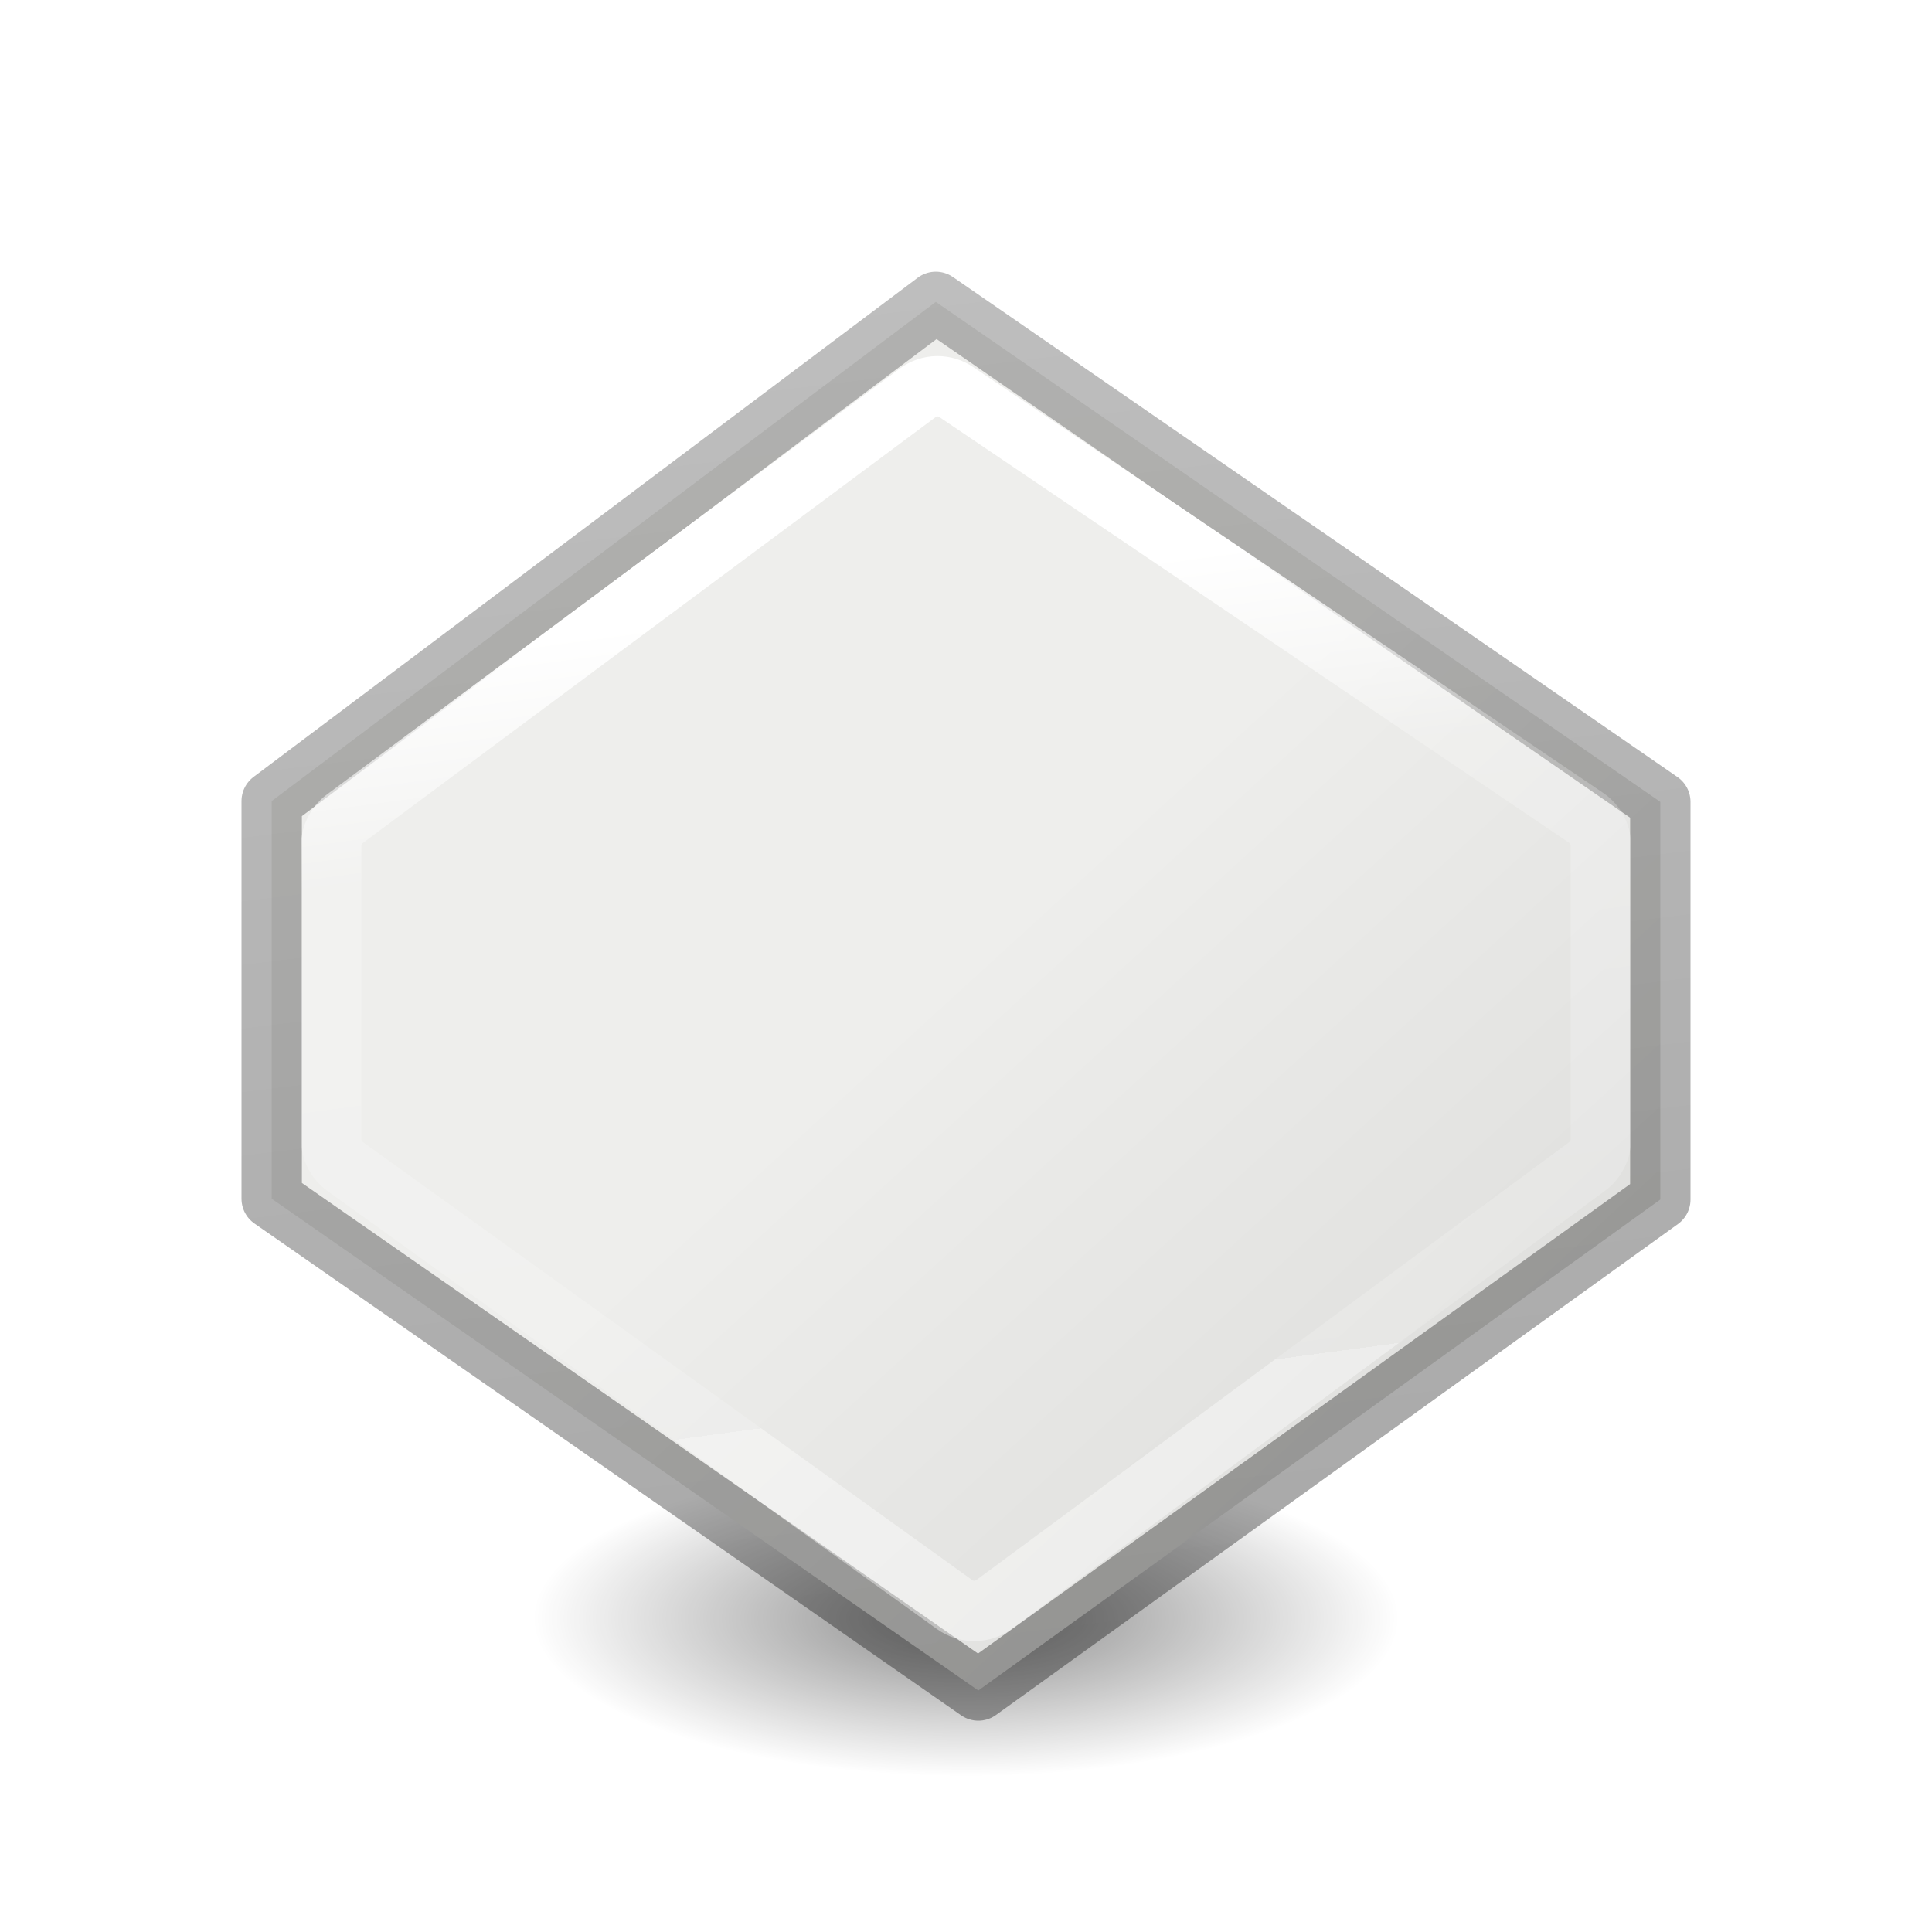
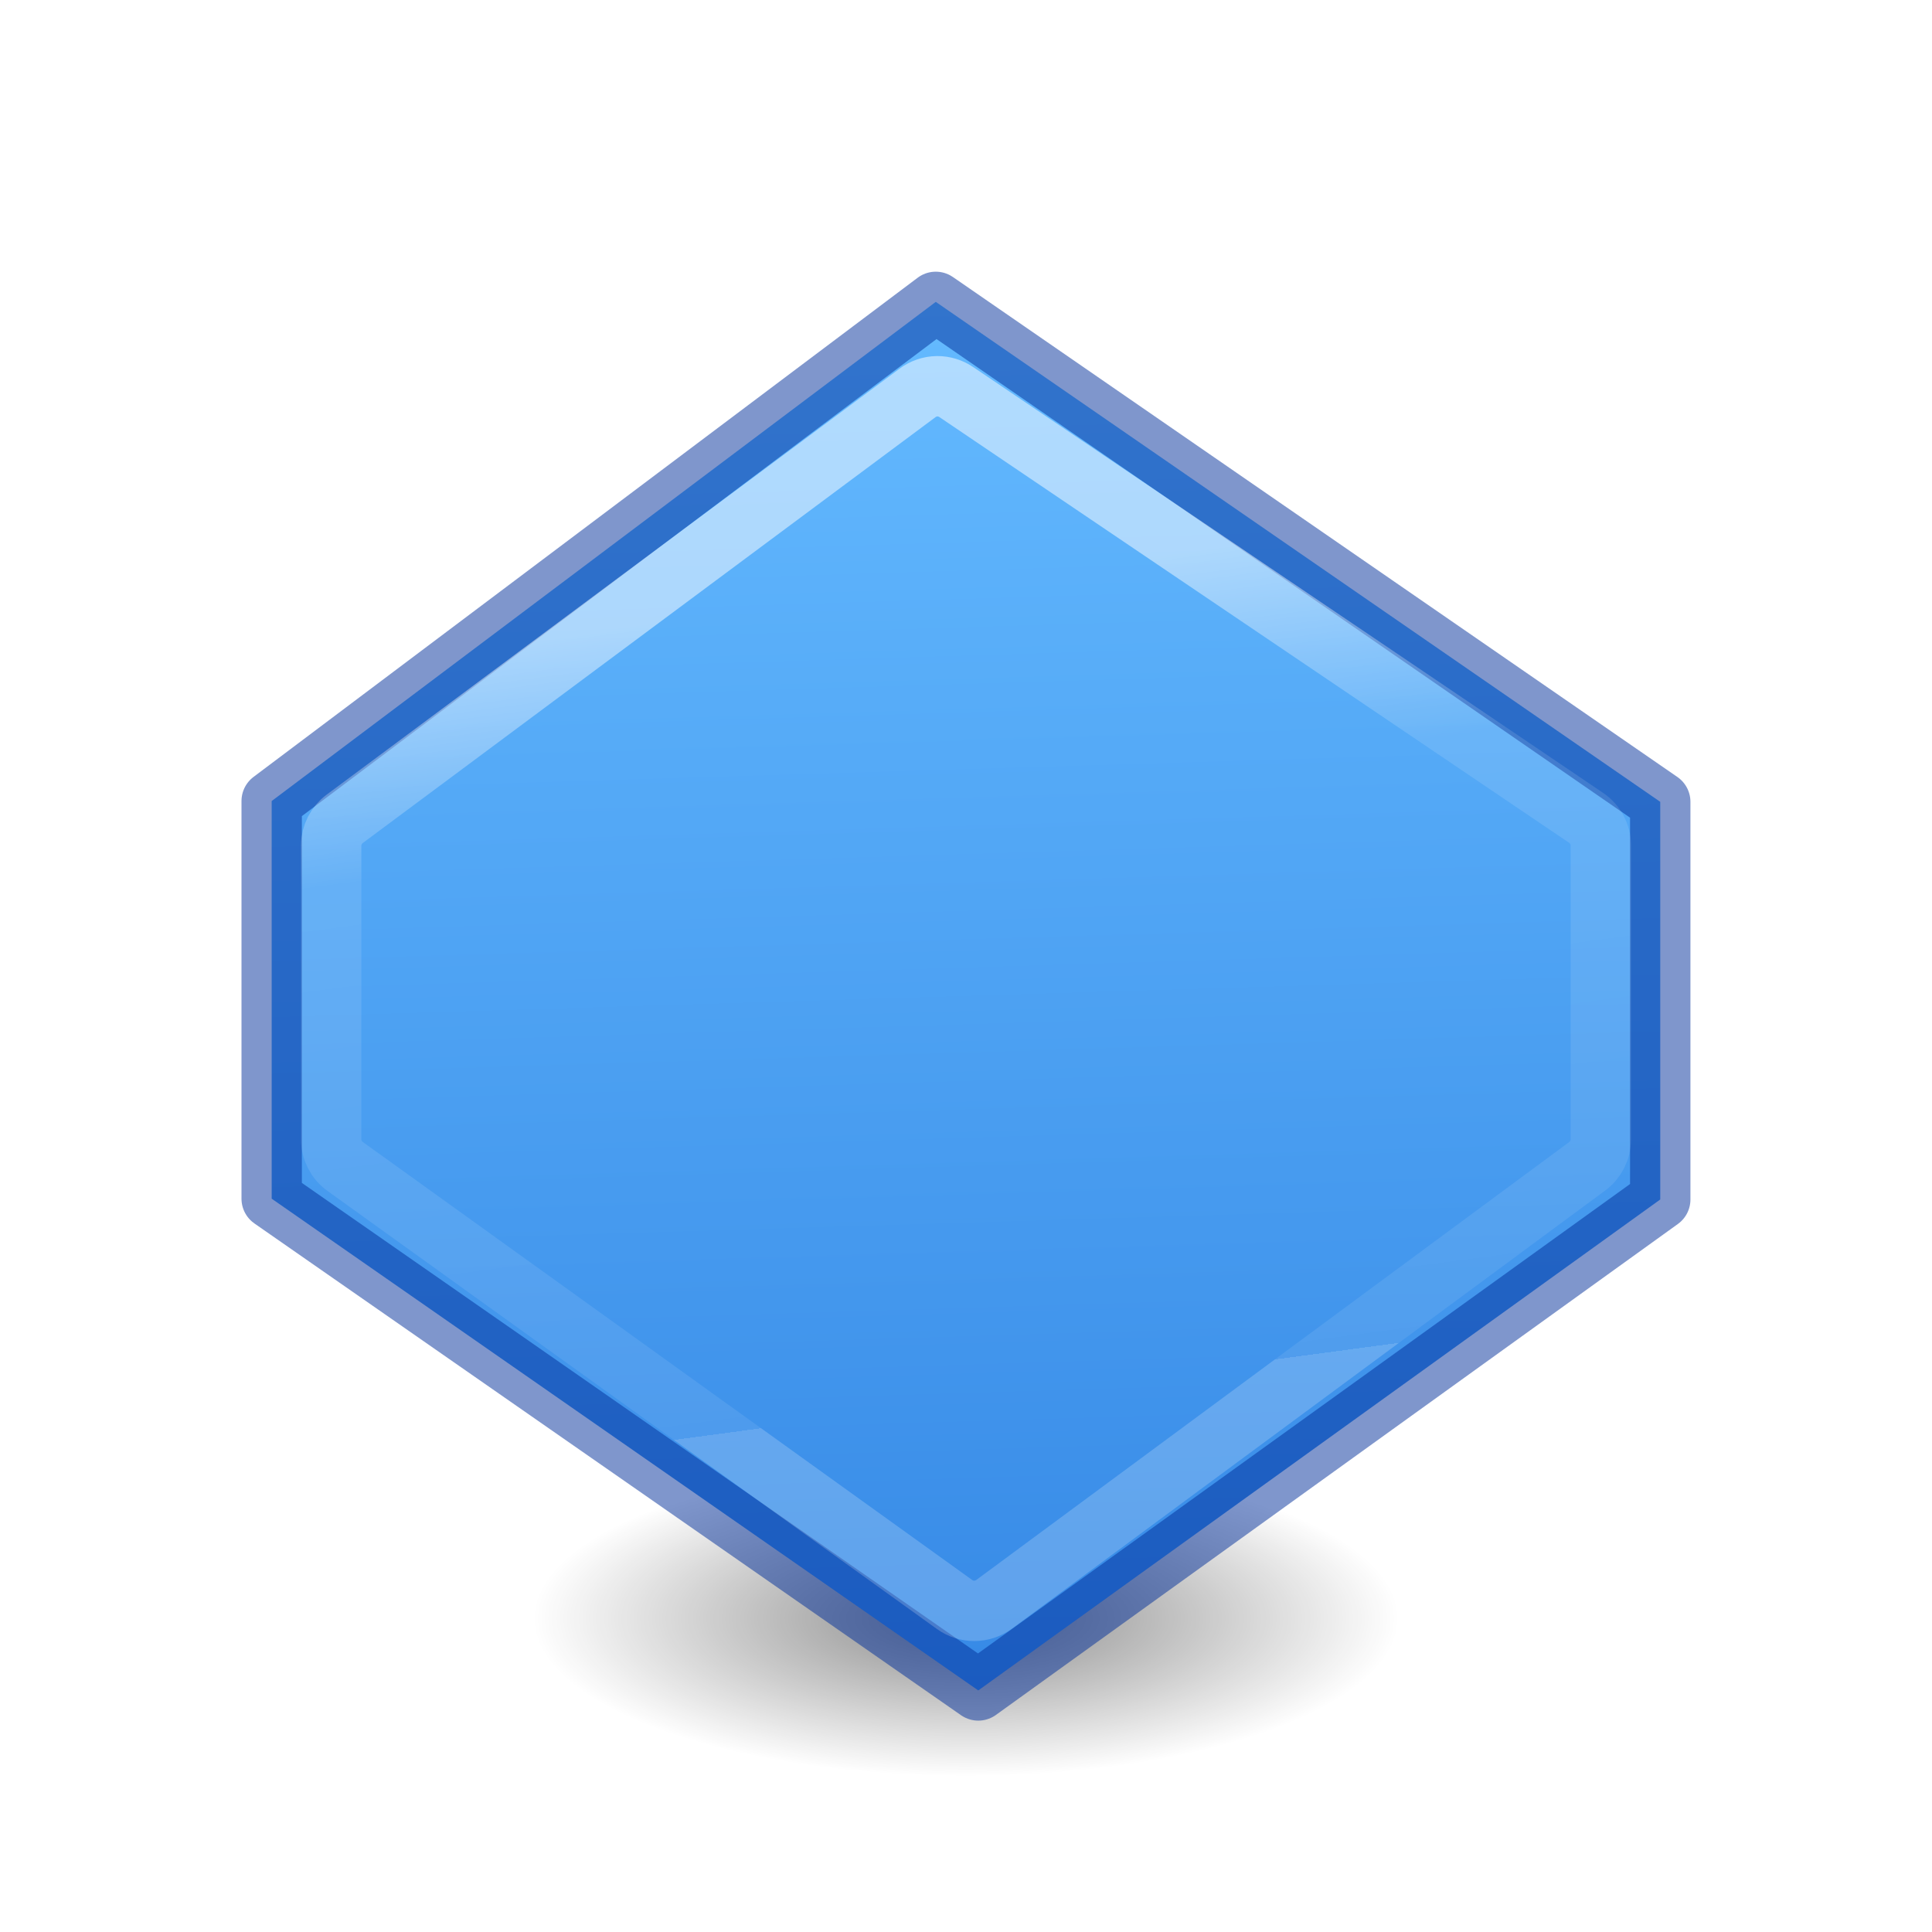
- <svg xmlns="http://www.w3.org/2000/svg" height="32" viewBox="0 0 32 32" width="32">
-   <linearGradient id="a" gradientTransform="matrix(.2432432 0 0 .3513513 2.162164 7.567572)" gradientUnits="userSpaceOnUse" x1="31.422" x2="34.085" y1="21.402" y2="50.125">
+ <svg xmlns="http://www.w3.org/2000/svg" height="32" viewBox="0 0 8.467 8.467" width="32">
+   <radialGradient id="a" cx="2.25" cy="16" gradientTransform="matrix(.3193974 0 0 .1163379 11.28136 25.81324)" gradientUnits="userSpaceOnUse" r="16.875">
+     <stop offset="0" />
+     <stop offset="1" stop-opacity="0" />
+   </radialGradient>
+   <linearGradient id="b" gradientTransform="matrix(.3849464 0 0 .3853361 2.970474 10.1234)" gradientUnits="userSpaceOnUse" x1="22.482" x2="23.853" y1="3.102" y2="47.869">
+     <stop offset="0" stop-color="#64baff" />
+     <stop offset="1" stop-color="#3689e6" />
+   </linearGradient>
+   <linearGradient id="c" gradientTransform="matrix(.2432432 0 0 .3513513 2.162164 7.567572)" gradientUnits="userSpaceOnUse" x1="31.422" x2="34.085" y1="21.402" y2="50.125">
    <stop offset="0" stop-color="#fff" />
    <stop offset=".267" stop-color="#fff" stop-opacity=".235" />
    <stop offset="1" stop-color="#fff" stop-opacity=".157" />
    <stop offset="1" stop-color="#fff" stop-opacity=".392" />
  </linearGradient>
-   <linearGradient id="b" gradientTransform="matrix(.2537859 0 0 .3050187 19.12898 7.314523)" gradientUnits="userSpaceOnUse" x1="11.184" x2="4.964" y1="64.096" y2="3.299">
-     <stop offset="0" stop-opacity=".34" />
-     <stop offset="1" stop-opacity=".247" />
-   </linearGradient>
-   <radialGradient id="c" cx="2.25" cy="16" gradientTransform="matrix(.3193974 0 0 .1163379 11.28136 25.81324)" gradientUnits="userSpaceOnUse" r="16.875">
-     <stop offset="0" />
-     <stop offset="1" stop-opacity="0" />
-   </radialGradient>
-   <linearGradient id="d" gradientTransform="matrix(.3849464 0 0 .3853361 2.970474 10.1234)" gradientUnits="userSpaceOnUse" x1="23.598" x2="37.747" y1="23.992" y2="39.486">
-     <stop offset="0" stop-color="#eeeeec" />
-     <stop offset="1" stop-color="#e0e0de" />
-   </linearGradient>
-   <g transform="matrix(1.33333 0 0 1.33333 .000039 -10.09184)">
-     <ellipse cx="12" cy="27.675" display="block" fill="url(#c)" fill-rule="evenodd" opacity=".464" rx="5.39" ry="1.963" />
+   <g transform="matrix(.3527769 0 0 .3527769 .00001 -2.67013)">
+     <ellipse cx="12" cy="27.675" display="block" fill="url(#a)" fill-rule="evenodd" opacity=".464" rx="5.39" ry="1.963" />
    <g stroke-width=".75">
-       <path d="m3.375 17.52 8.25-6.201 9 6.211v4.94l-8.472 6.099-8.778-6.109z" fill="url(#d)" stroke="url(#b)" stroke-linecap="round" stroke-linejoin="round" />
-       <path d="m11.643 12.367a.417.417 0 0 0 -.246.084l-7.113 5.289a.417.417 0 0 0 -.17.334v3.648a.417.417 0 0 0 .174.338l7.57 5.441a.417.417 0 0 0 .492-.002l7.367-5.441a.417.417 0 0 0 .17-.336v-3.648a.417.417 0 0 0 -.184-.346l-7.824-5.289a.417.417 0 0 0 -.236-.072z" fill="none" stroke="url(#a)" stroke-linecap="square" />
+       <path d="m3.375 17.52 8.25-6.201 9 6.211v4.94l-8.472 6.099-8.778-6.109z" fill="url(#b)" stroke="#002e99" stroke-linecap="round" stroke-linejoin="round" stroke-opacity=".502" />
+       <path d="m11.643 12.367a.417.417 0 0 0 -.246.084l-7.113 5.289a.417.417 0 0 0 -.17.334v3.648a.417.417 0 0 0 .174.338l7.57 5.441a.417.417 0 0 0 .492-.002l7.367-5.441a.417.417 0 0 0 .17-.336v-3.648a.417.417 0 0 0 -.184-.346l-7.824-5.289a.417.417 0 0 0 -.236-.072z" fill="none" opacity=".5" stroke="url(#c)" stroke-linecap="square" />
    </g>
  </g>
</svg>
